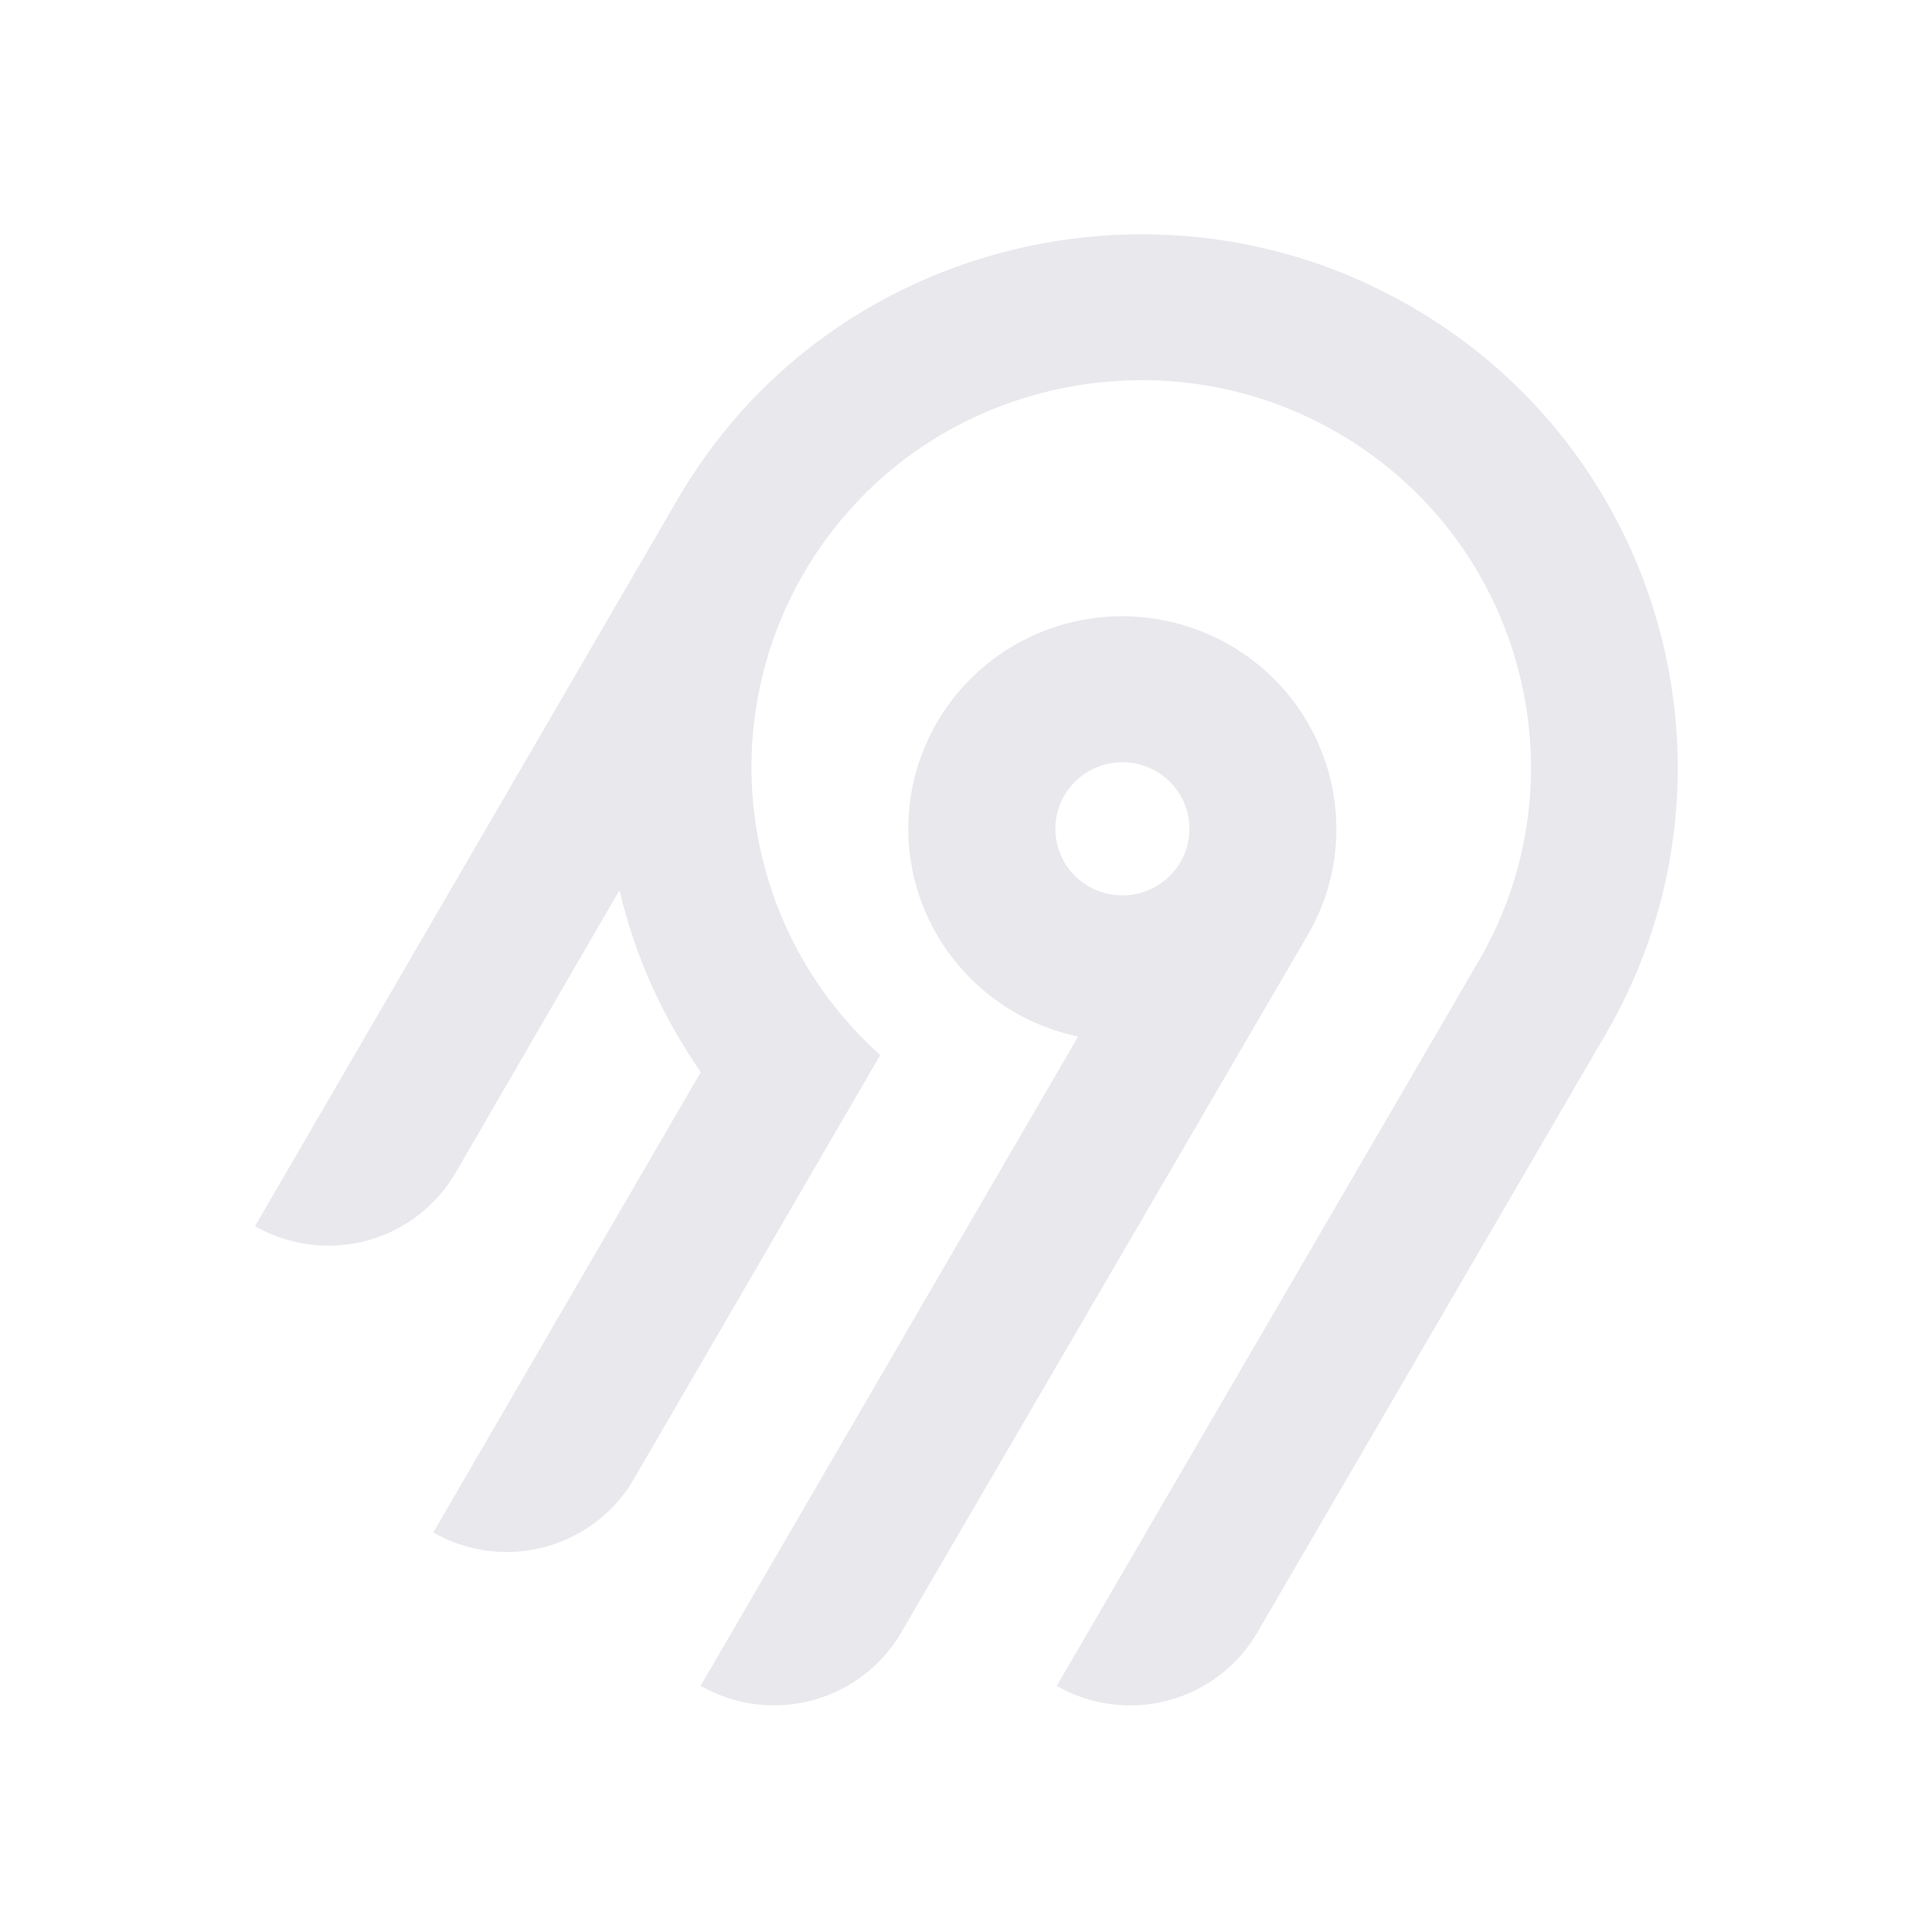
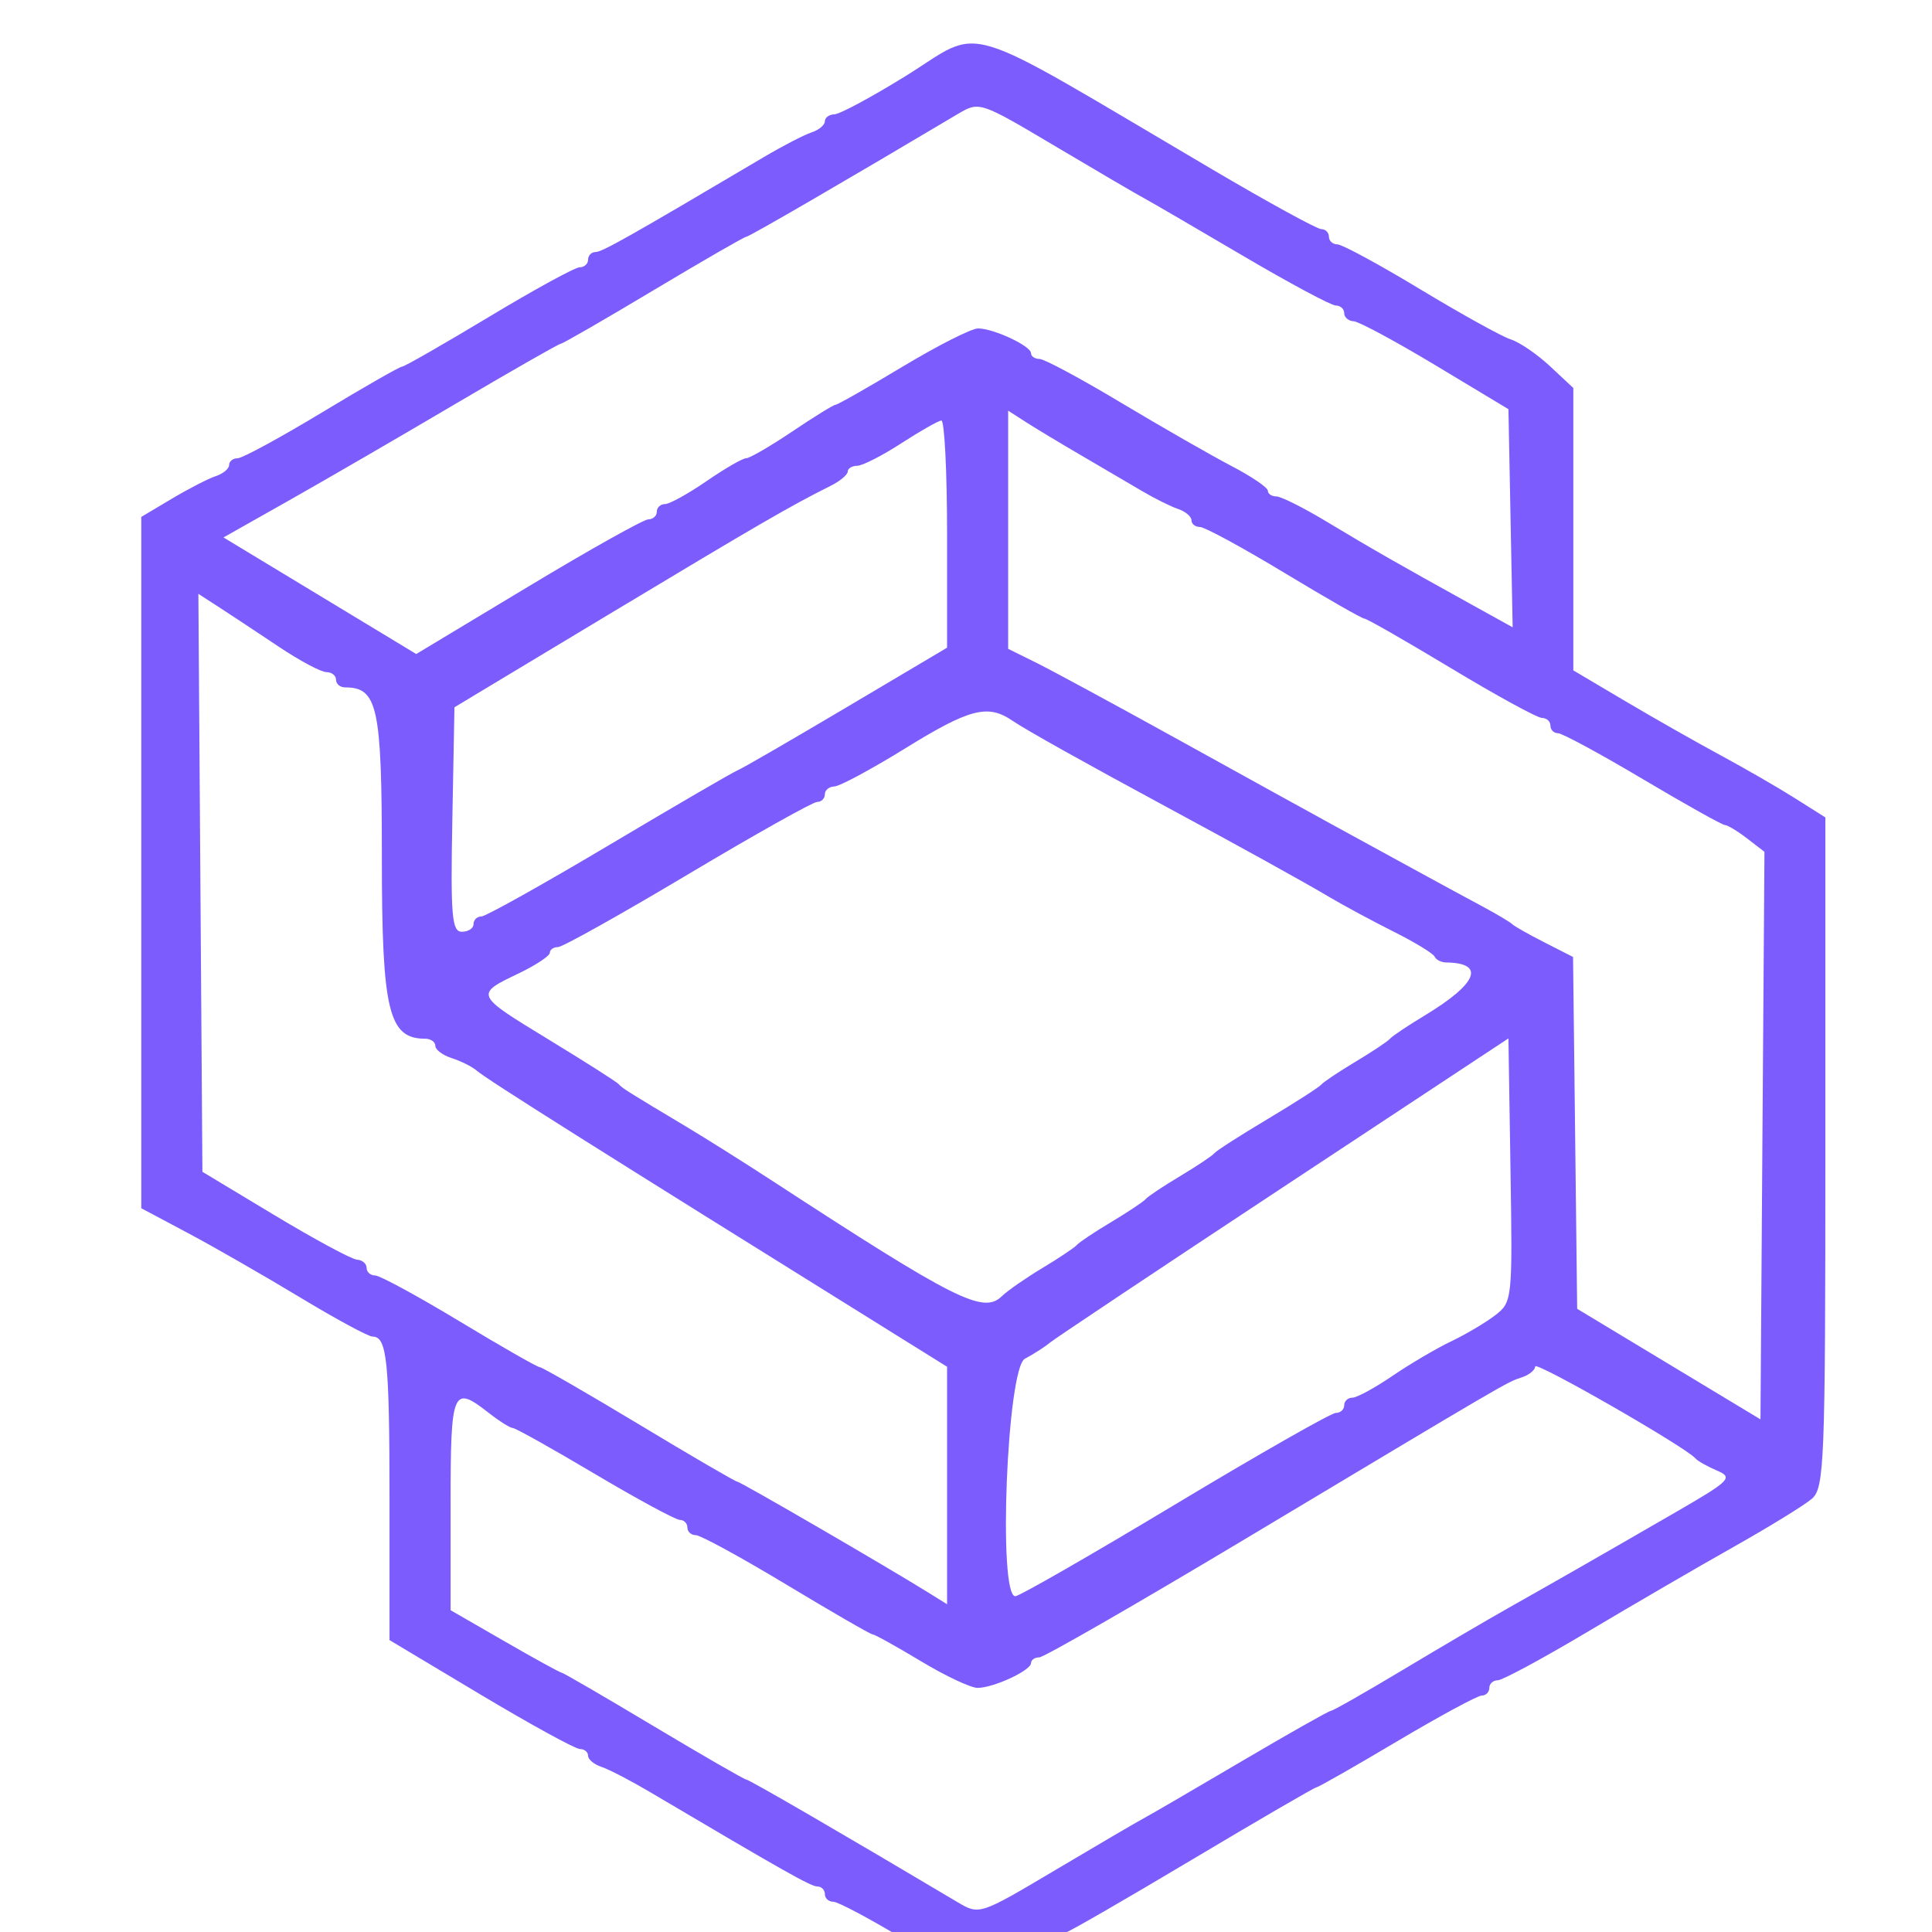
- <svg xmlns="http://www.w3.org/2000/svg" width="250" height="250" fill="none">
-   <path fill="#e8e8ed" fill-rule="evenodd" d="M95.775 53.416c20.364-22.88 54.087-29.592 81.811-16.385 36.836 17.549 50.274 62.252 30.219 96.734l-45.115 77.487a18.994 18.994 0 0 1-11.536 8.784 19.12 19.12 0 0 1-14.412-1.878l54.62-93.829c14.55-25.027 4.818-57.467-21.888-70.24-20.038-9.583-44.533-4.795-59.336 11.685a50.008 50.008 0 0 0-12.902 32.877 49.989 49.989 0 0 0 16.664 37.87l-31.887 54.875a18.917 18.917 0 0 1-4.885 5.534 19.041 19.041 0 0 1-6.647 3.255 19.13 19.13 0 0 1-7.395.482 19.087 19.087 0 0 1-7.018-2.365l34.617-59.575a68.424 68.424 0 0 1-10.524-23.544l-21.213 36.579a18.994 18.994 0 0 1-11.535 8.784A19.123 19.123 0 0 1 33 158.668l54.856-94.356a70.296 70.296 0 0 1 7.919-10.896Zm63.314 30.034c13.211 7.577 17.774 24.427 10.13 37.54l-52.603 90.251a18.997 18.997 0 0 1-11.536 8.784 19.122 19.122 0 0 1-14.412-1.878l48.843-84.024a27.778 27.778 0 0 1-10.825-4.847 27.545 27.545 0 0 1-7.783-8.907 27.344 27.344 0 0 1-3.307-11.326 27.293 27.293 0 0 1 1.776-11.66 27.454 27.454 0 0 1 6.533-9.846 27.703 27.703 0 0 1 10.087-6.222 27.858 27.858 0 0 1 23.097 2.135Zm-19.134 16.961a8.645 8.645 0 0 0-2.232 2.529h-.003a8.565 8.565 0 0 0 .632 9.556 8.68 8.68 0 0 0 4.097 2.915 8.738 8.738 0 0 0 5.036.163 8.692 8.692 0 0 0 4.279-2.642 8.59 8.59 0 0 0 2.079-4.558 8.563 8.563 0 0 0-.821-4.938 8.645 8.645 0 0 0-3.444-3.652 8.72 8.72 0 0 0-6.586-.86 8.7 8.7 0 0 0-3.037 1.487Z" clip-rule="evenodd" />
+ <svg xmlns="http://www.w3.org/2000/svg" id="svg" version="1.1" viewBox="57 178 42.16 42.16">
+   <g id="svgg">
+     <path id="path0" d="M76.750 179.667 C 76.017 180.120,75.323 180.493,75.208 180.495 C 75.094 180.498,75.000 180.566,75.000 180.647 C 75.000 180.728,74.869 180.837,74.708 180.890 C 74.548 180.942,74.079 181.185,73.667 181.429 C 70.710 183.178,70.138 183.500,69.995 183.500 C 69.906 183.500,69.833 183.575,69.833 183.667 C 69.833 183.758,69.750 183.833,69.649 183.833 C 69.548 183.833,68.656 184.321,67.667 184.917 C 66.678 185.512,65.827 186.000,65.775 186.000 C 65.724 186.000,64.937 186.450,64.027 187.000 C 63.116 187.550,62.288 188.000,62.186 188.000 C 62.084 188.000,62.000 188.066,62.000 188.147 C 62.000 188.228,61.869 188.338,61.708 188.390 C 61.548 188.443,61.117 188.664,60.750 188.883 L 60.083 189.280 60.083 196.823 L 60.083 204.366 61.102 204.908 C 61.662 205.206,62.760 205.836,63.542 206.308 C 64.323 206.780,65.038 207.167,65.130 207.167 C 65.445 207.167,65.500 207.697,65.500 210.742 L 65.500 213.790 67.487 214.979 C 68.580 215.632,69.555 216.167,69.654 216.167 C 69.752 216.167,69.833 216.233,69.833 216.314 C 69.833 216.395,69.965 216.504,70.125 216.557 C 70.285 216.609,70.754 216.852,71.167 217.096 C 74.124 218.844,74.695 219.167,74.838 219.167 C 74.927 219.167,75.000 219.242,75.000 219.333 C 75.000 219.425,75.083 219.500,75.185 219.500 C 75.287 219.500,75.991 219.875,76.750 220.333 C 78.374 221.314,78.318 221.307,79.359 220.667 C 79.806 220.392,80.213 220.167,80.263 220.167 C 80.313 220.167,81.549 219.454,83.009 218.583 C 84.468 217.713,85.694 217.000,85.733 217.000 C 85.771 217.000,86.560 216.550,87.486 216.000 C 88.413 215.450,89.245 215.000,89.335 215.000 C 89.426 215.000,89.500 214.925,89.500 214.833 C 89.500 214.742,89.583 214.667,89.684 214.667 C 89.786 214.667,90.667 214.191,91.643 213.610 C 92.618 213.029,94.054 212.194,94.833 211.755 C 95.612 211.316,96.381 210.843,96.542 210.703 C 96.811 210.468,96.833 209.892,96.833 203.143 L 96.833 195.838 96.167 195.417 C 95.801 195.186,95.070 194.764,94.542 194.479 C 94.015 194.195,93.077 193.662,92.458 193.295 L 91.333 192.629 91.333 189.548 L 91.333 186.467 90.825 185.992 C 90.545 185.731,90.160 185.467,89.969 185.407 C 89.777 185.346,88.890 184.855,87.996 184.315 C 87.103 183.775,86.288 183.333,86.186 183.333 C 86.084 183.333,86.000 183.258,86.000 183.167 C 86.000 183.075,85.925 183.000,85.833 183.000 C 85.741 183.000,84.673 182.415,83.458 181.699 C 77.787 178.359,78.511 178.579,76.750 179.667 M81.967 182.326 C 82.122 182.410,83.086 182.970,84.107 183.572 C 85.129 184.174,86.048 184.667,86.149 184.667 C 86.250 184.667,86.333 184.742,86.333 184.833 C 86.333 184.925,86.427 185.005,86.542 185.011 C 86.656 185.018,87.462 185.452,88.333 185.976 L 89.917 186.929 89.963 189.309 L 90.009 191.689 89.130 191.202 C 87.537 190.321,86.928 189.973,85.978 189.400 C 85.462 189.088,84.956 188.833,84.853 188.833 C 84.751 188.833,84.667 188.777,84.667 188.708 C 84.667 188.639,84.310 188.397,83.875 188.170 C 83.440 187.943,82.361 187.325,81.477 186.796 C 80.594 186.266,79.788 185.833,79.686 185.833 C 79.584 185.833,79.499 185.777,79.499 185.708 C 79.497 185.548,78.681 185.167,78.342 185.167 C 78.200 185.167,77.460 185.542,76.698 186.000 C 75.937 186.458,75.277 186.833,75.233 186.833 C 75.189 186.833,74.764 187.096,74.287 187.417 C 73.811 187.737,73.359 188.000,73.282 188.000 C 73.206 188.000,72.816 188.225,72.417 188.500 C 72.017 188.775,71.610 189.000,71.512 189.000 C 71.414 189.000,71.333 189.075,71.333 189.167 C 71.333 189.258,71.250 189.333,71.149 189.333 C 71.048 189.333,69.867 189.994,68.524 190.803 L 66.083 192.272 63.980 191.000 L 61.877 189.728 63.313 188.917 C 64.104 188.470,65.744 187.519,66.958 186.802 C 68.173 186.086,69.199 185.500,69.239 185.500 C 69.280 185.500,70.190 184.975,71.262 184.333 C 72.334 183.692,73.244 183.167,73.285 183.167 C 73.346 183.167,75.429 181.958,77.894 180.492 C 78.372 180.209,78.375 180.210,80.028 181.191 C 80.938 181.732,81.811 182.243,81.967 182.326 M80.583 187.931 C 81.041 188.198,81.641 188.550,81.917 188.713 C 82.192 188.876,82.548 189.053,82.708 189.107 C 82.869 189.161,83.000 189.272,83.000 189.353 C 83.000 189.434,83.084 189.500,83.186 189.500 C 83.288 189.500,84.116 189.950,85.027 190.500 C 85.937 191.050,86.724 191.500,86.775 191.500 C 86.827 191.500,87.678 191.987,88.667 192.583 C 89.656 193.179,90.548 193.667,90.649 193.667 C 90.750 193.667,90.833 193.742,90.833 193.833 C 90.833 193.925,90.907 194.000,90.998 194.000 C 91.089 194.000,91.921 194.450,92.847 195.000 C 93.773 195.550,94.580 196.002,94.641 196.004 C 94.701 196.006,94.920 196.138,95.127 196.298 L 95.504 196.588 95.460 202.781 L 95.417 208.973 93.417 207.767 L 91.417 206.561 91.372 202.722 L 91.327 198.883 90.705 198.566 C 90.363 198.392,90.046 198.213,90.000 198.167 C 89.954 198.121,89.654 197.943,89.333 197.771 C 89.012 197.600,88.337 197.233,87.833 196.957 C 87.329 196.681,86.542 196.250,86.083 196.000 C 85.625 195.749,84.125 194.922,82.750 194.161 C 81.375 193.400,79.969 192.639,79.625 192.468 L 79.000 192.159 79.000 189.560 L 79.000 186.962 79.375 187.203 C 79.581 187.336,80.125 187.664,80.583 187.931 M77.667 189.650 L 77.667 192.134 75.461 193.442 C 74.248 194.161,73.180 194.779,73.086 194.815 C 72.993 194.851,71.736 195.582,70.294 196.440 C 68.851 197.298,67.595 198.000,67.502 198.000 C 67.409 198.000,67.333 198.075,67.333 198.167 C 67.333 198.258,67.219 198.333,67.079 198.333 C 66.860 198.333,66.831 197.989,66.871 195.884 L 66.917 193.434 70.333 191.379 C 73.572 189.432,74.247 189.041,75.124 188.603 C 75.329 188.501,75.498 188.360,75.499 188.292 C 75.499 188.223,75.594 188.165,75.708 188.164 C 75.823 188.162,76.254 187.942,76.667 187.674 C 77.079 187.407,77.473 187.183,77.542 187.177 C 77.610 187.171,77.667 188.284,77.667 189.650 M63.081 192.111 C 63.538 192.417,64.007 192.667,64.123 192.667 C 64.239 192.667,64.333 192.742,64.333 192.833 C 64.333 192.925,64.421 193.000,64.529 193.000 C 65.242 193.000,65.333 193.423,65.333 196.723 C 65.333 200.061,65.479 200.667,66.279 200.667 C 66.401 200.667,66.500 200.737,66.500 200.822 C 66.500 200.908,66.663 201.029,66.862 201.092 C 67.061 201.156,67.305 201.278,67.404 201.364 C 67.621 201.553,69.938 203.014,76.625 207.176 L 77.667 207.825 77.667 210.416 L 77.667 213.008 77.292 212.774 C 76.405 212.220,73.156 210.333,73.090 210.333 C 73.050 210.333,72.084 209.771,70.944 209.083 C 69.803 208.396,68.827 207.833,68.776 207.833 C 68.724 207.833,67.937 207.383,67.027 206.833 C 66.116 206.283,65.288 205.833,65.186 205.833 C 65.084 205.833,65.000 205.758,65.000 205.667 C 65.000 205.575,64.906 205.495,64.792 205.489 C 64.677 205.482,63.871 205.048,63.000 204.524 L 61.417 203.571 61.373 197.265 L 61.329 190.959 61.790 191.257 C 62.043 191.421,62.624 191.805,63.081 192.111 M79.088 193.724 C 79.386 193.927,80.648 194.633,82.417 195.588 C 84.045 196.466,85.462 197.250,86.000 197.570 C 86.322 197.761,86.959 198.104,87.417 198.333 C 87.875 198.563,88.275 198.806,88.306 198.875 C 88.336 198.944,88.449 199.001,88.556 199.003 C 89.427 199.014,89.243 199.465,88.083 200.164 C 87.717 200.385,87.379 200.611,87.333 200.667 C 87.287 200.722,86.950 200.947,86.583 201.167 C 86.217 201.386,85.879 201.612,85.833 201.668 C 85.787 201.724,85.262 202.061,84.667 202.417 C 84.071 202.772,83.546 203.109,83.500 203.165 C 83.454 203.222,83.117 203.447,82.750 203.667 C 82.383 203.886,82.046 204.111,82.000 204.167 C 81.954 204.222,81.617 204.447,81.250 204.667 C 80.883 204.886,80.546 205.111,80.500 205.167 C 80.454 205.222,80.117 205.448,79.750 205.669 C 79.383 205.890,78.984 206.167,78.863 206.285 C 78.458 206.680,77.859 206.379,73.833 203.755 C 73.237 203.367,72.412 202.848,72.000 202.601 C 70.680 201.811,70.585 201.752,70.500 201.657 C 70.454 201.606,69.762 201.166,68.961 200.678 C 67.359 199.702,67.358 199.701,68.322 199.240 C 68.693 199.062,68.997 198.860,68.998 198.792 C 68.999 198.723,69.080 198.667,69.177 198.667 C 69.275 198.667,70.549 197.954,72.009 197.083 C 73.468 196.213,74.739 195.500,74.831 195.500 C 74.924 195.500,75.000 195.425,75.000 195.333 C 75.000 195.242,75.094 195.165,75.208 195.162 C 75.323 195.159,76.017 194.786,76.750 194.333 C 78.157 193.464,78.554 193.360,79.088 193.724 M89.629 206.701 C 89.421 206.861,88.987 207.118,88.667 207.271 C 88.346 207.424,87.770 207.763,87.387 208.024 C 87.003 208.286,86.610 208.500,86.512 208.500 C 86.414 208.500,86.333 208.575,86.333 208.667 C 86.333 208.758,86.251 208.833,86.150 208.833 C 86.049 208.833,84.469 209.733,82.639 210.833 C 80.809 211.933,79.242 212.833,79.156 212.833 C 78.774 212.833,78.974 207.859,79.365 207.650 C 79.565 207.543,79.809 207.387,79.906 207.303 C 80.004 207.220,82.296 205.691,85.000 203.906 L 89.917 200.660 89.962 203.535 C 90.007 206.354,90.001 206.415,89.629 206.701 M94.000 209.827 C 94.046 209.882,94.257 210.000,94.468 210.091 C 94.826 210.244,94.762 210.308,93.560 211.003 C 91.842 211.996,90.920 212.523,89.923 213.085 C 89.468 213.341,88.428 213.951,87.610 214.442 C 86.793 214.932,86.088 215.333,86.044 215.333 C 86.001 215.333,85.129 215.826,84.107 216.428 C 83.086 217.030,82.122 217.590,81.967 217.674 C 81.811 217.757,80.938 218.268,80.028 218.809 C 78.375 219.790,78.372 219.791,77.894 219.508 C 75.429 218.042,73.346 216.833,73.285 216.833 C 73.244 216.833,72.334 216.308,71.262 215.667 C 70.190 215.025,69.286 214.500,69.254 214.500 C 69.222 214.500,68.664 214.194,68.015 213.819 L 66.833 213.138 66.833 210.819 C 66.833 208.318,66.877 208.215,67.667 208.833 C 67.896 209.013,68.133 209.161,68.193 209.163 C 68.253 209.165,69.060 209.617,69.986 210.167 C 70.913 210.717,71.745 211.167,71.835 211.167 C 71.926 211.167,72.000 211.242,72.000 211.333 C 72.000 211.425,72.083 211.500,72.184 211.500 C 72.286 211.500,73.178 211.987,74.167 212.583 C 75.156 213.179,76.001 213.667,76.045 213.667 C 76.090 213.667,76.562 213.929,77.095 214.250 C 77.628 214.571,78.184 214.833,78.332 214.833 C 78.679 214.833,79.497 214.454,79.499 214.292 C 79.499 214.223,79.581 214.167,79.679 214.167 C 79.778 214.167,81.784 213.013,84.138 211.604 C 89.962 208.116,89.879 208.164,90.208 208.057 C 90.369 208.004,90.500 207.897,90.500 207.819 C 90.500 207.692,93.792 209.581,94.000 209.827 " stroke="none" fill="#7c5cfc" fill-rule="evenodd" />
+     <path id="path1" d="M109.750 189.401 C 109.658 189.436,109.133 189.597,108.583 189.759 C 103.652 191.212,102.557 197.446,106.793 199.948 C 107.772 200.526,108.777 200.804,110.894 201.083 C 113.914 201.481,115.116 202.329,114.949 203.943 C 114.720 206.160,111.806 207.280,109.167 206.164 C 108.200 205.756,106.000 204.241,106.000 203.984 C 106.000 203.901,105.897 203.833,105.770 203.833 C 105.487 203.833,103.500 205.953,103.500 206.254 C 103.500 206.634,105.374 208.153,106.500 208.686 C 107.096 208.968,107.711 209.265,107.866 209.345 C 108.021 209.426,108.834 209.583,109.672 209.694 C 115.271 210.440,119.173 207.414,118.594 202.775 C 118.199 199.614,116.121 198.085,111.428 197.501 C 109.072 197.209,107.833 196.381,107.834 195.101 C 107.837 192.233,112.738 191.662,115.187 194.244 C 115.772 194.859,116.011 194.776,117.054 193.596 C 118.183 192.318,118.160 192.501,117.292 191.659 C 115.558 189.980,111.471 188.756,109.750 189.401 M144.833 189.596 C 142.393 190.237,138.833 192.919,138.833 194.117 C 138.833 194.236,138.758 194.333,138.667 194.333 C 138.575 194.333,138.500 194.427,138.499 194.542 C 138.498 194.656,138.389 194.960,138.255 195.216 C 137.126 197.380,137.442 204.494,138.689 204.972 C 138.768 205.003,138.833 205.100,138.833 205.187 C 138.833 205.863,141.117 208.047,142.498 208.692 C 143.095 208.971,143.705 209.261,143.853 209.337 C 144.426 209.631,146.919 209.876,148.270 209.772 C 154.931 209.260,158.662 203.252,156.721 196.167 C 155.563 191.939,151.918 189.339,147.167 189.352 C 146.387 189.354,145.337 189.464,144.833 189.596 M168.250 189.429 C 163.045 190.664,160.009 194.481,160.001 199.799 C 159.999 201.532,160.878 204.512,161.707 205.583 C 162.908 207.135,164.211 208.220,165.592 208.820 C 166.045 209.017,166.547 209.251,166.706 209.339 C 167.723 209.905,172.827 209.906,173.392 209.341 C 173.488 209.245,173.668 209.167,173.792 209.167 C 174.448 209.167,176.779 207.738,177.572 206.850 C 177.894 206.490,177.893 206.488,177.058 205.286 C 176.117 203.933,175.925 203.832,175.333 204.377 C 173.209 206.332,169.947 206.968,167.662 205.873 C 161.436 202.890,163.356 192.667,170.141 192.667 C 171.103 192.667,173.998 193.573,173.999 193.875 C 174.000 193.944,174.081 194.000,174.180 194.000 C 174.279 194.000,174.692 194.272,175.097 194.604 C 175.968 195.318,175.966 195.319,177.103 193.655 L 177.890 192.504 177.403 192.079 C 175.109 190.077,170.790 188.827,168.250 189.429 M288.750 189.429 C 284.848 190.354,282.774 192.144,281.259 195.898 C 280.669 197.362,280.609 202.503,281.176 203.075 C 281.263 203.162,281.333 203.363,281.333 203.521 C 281.333 204.642,283.535 207.409,285.250 208.443 C 288.313 210.290,292.868 210.270,295.991 208.396 C 302.100 204.730,301.986 194.235,295.798 190.694 C 293.965 189.645,290.479 189.020,288.750 189.429 M329.500 189.432 C 328.803 189.560,327.304 190.035,326.847 190.273 C 326.611 190.397,326.323 190.498,326.208 190.499 C 326.094 190.500,326.000 190.575,326.000 190.667 C 326.000 190.758,325.918 190.833,325.818 190.833 C 325.306 190.833,322.833 193.295,322.833 193.804 C 322.833 193.897,322.777 193.997,322.708 194.028 C 322.490 194.125,321.843 195.710,321.563 196.833 C 321.220 198.210,321.319 201.853,321.730 203.000 C 322.903 206.268,324.209 207.622,327.873 209.363 C 328.032 209.438,328.876 209.590,329.748 209.701 C 332.982 210.109,336.739 209.233,338.934 207.559 L 339.500 207.127 339.500 202.897 L 339.500 198.667 335.264 198.667 C 330.099 198.667,330.500 198.539,330.500 200.184 L 330.500 201.500 333.250 201.500 L 336.000 201.500 336.000 203.488 L 336.000 205.476 335.102 205.901 C 333.971 206.436,331.791 206.707,330.312 206.496 C 323.290 205.497,323.266 193.946,330.282 192.646 C 331.886 192.349,335.500 193.187,335.500 193.856 C 335.500 193.935,335.583 194.000,335.684 194.000 C 335.786 194.000,336.091 194.188,336.364 194.417 C 337.065 195.007,337.158 194.968,338.129 193.670 C 339.196 192.245,339.201 192.372,338.042 191.511 C 335.753 189.813,332.178 188.942,329.500 189.432 M119.911 190.045 C 119.859 190.255,119.838 190.912,119.866 191.505 L 119.917 192.583 122.958 192.629 L 126.000 192.674 126.000 201.087 L 126.000 209.500 127.747 209.500 C 129.914 209.500,129.688 210.555,129.630 200.712 L 129.583 192.674 132.583 192.629 L 135.583 192.583 135.583 191.167 L 135.583 189.750 127.795 189.707 L 120.007 189.663 119.911 190.045 M180.745 189.869 C 180.700 189.987,180.683 194.433,180.707 199.750 L 180.750 209.417 182.500 209.417 L 184.250 209.417 184.296 206.856 L 184.342 204.295 184.963 203.523 C 185.304 203.098,185.665 202.675,185.766 202.583 C 185.866 202.492,186.115 202.173,186.319 201.875 C 186.823 201.138,186.761 201.089,188.167 203.350 C 188.854 204.456,189.510 205.462,189.625 205.585 C 189.740 205.709,189.833 205.885,189.833 205.976 C 189.833 206.068,189.927 206.245,190.042 206.370 C 190.156 206.495,190.340 206.744,190.450 206.924 C 190.560 207.103,190.957 207.756,191.332 208.375 L 192.015 209.500 194.174 209.500 C 196.712 209.500,196.637 209.646,195.211 207.466 C 194.593 206.522,194.012 205.624,193.919 205.469 C 193.128 204.156,192.590 203.302,191.419 201.500 C 190.675 200.354,189.906 199.158,189.712 198.842 L 189.358 198.267 189.718 197.761 C 189.917 197.482,190.192 197.135,190.331 196.989 C 190.664 196.639,191.063 196.157,192.188 194.750 C 192.700 194.108,193.802 192.765,194.636 191.765 C 196.451 189.589,196.474 189.667,194.001 189.667 L 192.022 189.667 191.386 190.454 C 191.036 190.886,190.625 191.393,190.472 191.579 C 189.740 192.471,189.038 193.342,188.583 193.924 C 188.308 194.276,187.858 194.838,187.583 195.174 C 187.308 195.509,186.858 196.066,186.583 196.410 C 186.308 196.754,185.835 197.346,185.531 197.726 C 184.296 199.271,184.426 199.630,184.333 194.417 L 184.250 189.750 182.539 189.702 C 181.263 189.667,180.807 189.709,180.745 189.869 M198.944 189.778 C 198.883 189.839,198.833 194.305,198.833 199.702 L 198.833 209.515 203.375 209.449 C 207.851 209.384,209.402 209.230,210.442 208.745 C 210.731 208.610,211.021 208.500,211.086 208.500 C 211.273 208.500,213.500 206.988,213.500 206.860 C 213.500 206.798,213.681 206.551,213.903 206.312 C 214.968 205.164,215.832 202.140,215.833 199.560 C 215.835 193.976,212.854 190.496,207.504 189.840 C 205.953 189.650,199.122 189.600,198.944 189.778 M221.444 189.778 C 221.383 189.839,221.333 190.589,221.333 191.444 L 221.333 193.000 222.434 193.000 C 223.401 193.000,223.522 193.034,223.427 193.283 C 223.368 193.438,223.199 193.944,223.052 194.408 C 222.905 194.871,222.721 195.321,222.643 195.408 C 222.564 195.495,222.500 195.672,222.500 195.800 C 222.500 195.928,222.396 196.269,222.270 196.558 C 222.143 196.847,221.815 197.721,221.540 198.500 C 220.281 202.067,219.790 203.441,219.666 203.750 C 219.593 203.933,219.367 204.571,219.164 205.167 C 218.961 205.762,218.691 206.486,218.564 206.775 C 218.437 207.064,218.333 207.371,218.333 207.458 C 218.333 207.545,218.227 207.833,218.097 208.099 C 217.967 208.366,217.835 208.771,217.805 209.000 L 217.750 209.417 219.631 209.464 L 221.511 209.511 221.742 208.964 C 221.868 208.663,222.222 207.648,222.528 206.708 L 223.083 205.000 227.083 205.042 L 231.083 205.083 231.832 207.292 L 232.580 209.500 234.429 209.500 C 235.446 209.500,236.319 209.459,236.369 209.409 C 236.453 209.324,235.908 207.693,234.671 204.333 C 234.384 203.554,233.937 202.317,233.676 201.583 C 233.416 200.850,232.867 199.313,232.455 198.167 C 232.044 197.021,231.294 194.921,230.787 193.500 C 229.576 190.101,229.513 189.945,229.281 189.798 C 229.037 189.642,221.599 189.624,221.444 189.778 M237.446 189.776 C 237.384 189.838,237.333 190.514,237.333 191.278 L 237.333 192.667 240.333 192.667 L 243.333 192.667 243.333 201.089 L 243.333 209.511 245.125 209.464 L 246.917 209.417 246.960 201.042 L 247.003 192.667 250.008 192.667 L 253.013 192.667 252.965 191.208 L 252.917 189.750 245.238 189.707 C 241.014 189.683,237.508 189.714,237.446 189.776 M257.444 189.778 C 257.383 189.839,257.333 190.589,257.333 191.444 L 257.333 193.000 258.401 193.000 C 259.573 193.000,259.619 193.082,259.055 194.162 C 258.934 194.394,258.835 194.700,258.834 194.842 C 258.834 194.984,258.765 195.171,258.682 195.258 C 258.599 195.345,258.456 195.679,258.364 196.000 C 258.167 196.685,257.386 198.936,257.178 199.417 C 257.098 199.600,256.756 200.537,256.417 201.500 C 256.078 202.463,255.739 203.400,255.664 203.583 C 255.589 203.767,255.452 204.142,255.360 204.417 C 255.268 204.692,254.850 205.883,254.430 207.065 C 254.010 208.247,253.667 209.280,253.667 209.362 C 253.667 209.444,254.540 209.489,255.607 209.464 L 257.546 209.417 258.270 207.250 C 258.668 206.058,258.995 205.065,258.997 205.042 C 258.998 205.019,260.794 205.000,262.986 205.000 L 266.972 205.000 267.251 205.792 C 267.404 206.227,267.588 206.698,267.660 206.839 C 267.732 206.979,267.845 207.341,267.911 207.642 C 267.977 207.943,268.136 208.390,268.265 208.636 C 268.393 208.882,268.498 209.177,268.499 209.292 C 268.500 209.446,268.995 209.500,270.417 209.500 C 272.581 209.500,272.514 209.557,271.988 208.164 C 271.797 207.661,271.573 207.025,271.490 206.750 C 271.407 206.475,271.267 206.100,271.180 205.917 C 271.039 205.620,270.713 204.704,269.227 200.417 C 269.004 199.775,268.757 199.100,268.678 198.917 C 268.599 198.733,268.306 197.946,268.027 197.167 C 267.748 196.387,267.183 194.813,266.772 193.667 C 266.361 192.521,265.973 191.376,265.911 191.123 C 265.848 190.870,265.730 190.622,265.648 190.572 C 265.567 190.522,265.500 190.343,265.500 190.175 C 265.500 190.007,265.381 189.823,265.236 189.768 C 264.876 189.630,257.583 189.639,257.444 189.778 M304.444 189.778 C 304.383 189.839,304.333 194.301,304.333 199.694 L 304.333 209.500 306.083 209.500 L 307.833 209.500 307.833 206.000 L 307.833 202.500 309.479 202.500 L 311.126 202.500 312.063 204.071 C 312.578 204.934,313.000 205.675,313.000 205.716 C 313.000 205.757,313.414 206.494,313.920 207.354 C 314.426 208.213,314.903 209.029,314.980 209.167 C 315.119 209.416,318.575 209.635,319.115 209.428 C 319.348 209.338,319.277 209.180,318.207 207.417 C 316.430 204.488,315.333 202.603,315.333 202.478 C 315.333 202.398,315.258 202.333,315.167 202.333 C 314.782 202.333,315.047 201.983,315.674 201.663 C 317.725 200.616,318.833 198.588,318.833 195.879 C 318.833 192.571,316.869 190.317,313.570 189.840 C 312.289 189.655,304.620 189.603,304.444 189.778 M148.839 192.934 C 152.660 194.069,154.390 199.064,152.410 203.248 C 150.458 207.374,144.377 207.506,142.316 203.467 C 139.471 197.888,143.518 191.353,148.839 192.934 M207.162 192.916 C 210.588 193.636,211.917 195.524,211.917 199.667 C 211.917 204.639,210.046 206.399,204.750 206.411 L 202.417 206.417 202.373 199.542 L 202.330 192.667 204.154 192.667 C 205.157 192.667,206.511 192.779,207.162 192.916 M291.976 192.908 C 293.963 193.437,295.062 194.531,296.237 197.150 C 296.718 198.222,296.220 203.333,295.635 203.333 C 295.561 203.333,295.500 203.437,295.500 203.564 C 295.500 203.995,293.673 205.706,292.987 205.917 C 292.765 205.985,292.486 206.119,292.367 206.214 C 291.982 206.523,289.342 206.409,288.439 206.044 C 284.333 204.388,283.332 197.582,286.710 194.292 C 287.157 193.856,287.630 193.500,287.761 193.500 C 287.892 193.500,288.000 193.433,288.000 193.351 C 288.000 192.862,290.679 192.563,291.976 192.908 M313.535 193.137 C 314.888 193.803,315.419 195.255,315.011 197.173 C 314.605 199.085,313.990 199.401,310.542 199.473 L 307.833 199.529 307.833 196.082 L 307.833 192.636 310.292 192.693 C 312.458 192.743,312.843 192.796,313.535 193.137 M227.574 194.708 C 227.818 195.465,228.085 196.233,228.166 196.417 C 228.423 196.993,230.000 201.837,230.000 202.048 C 230.000 202.199,229.241 202.250,227.030 202.250 L 224.061 202.250 224.350 201.333 C 224.509 200.829,224.873 199.742,225.159 198.917 C 225.445 198.092,225.980 196.498,226.348 195.375 C 227.143 192.951,227.028 193.013,227.574 194.708 M263.828 195.672 C 264.201 196.815,264.570 197.865,264.649 198.005 C 264.727 198.146,264.848 198.519,264.917 198.833 C 264.986 199.148,265.107 199.521,265.185 199.661 C 265.373 199.997,266.000 201.857,266.000 202.078 C 266.000 202.190,264.956 202.250,263.000 202.250 C 261.350 202.250,260.000 202.246,260.000 202.241 C 260.000 202.186,262.682 194.291,262.821 193.935 C 263.067 193.307,263.042 193.264,263.828 195.672 M274.071 206.222 C 274.024 206.343,274.008 207.112,274.035 207.930 L 274.083 209.417 275.863 209.464 L 277.644 209.511 277.697 207.918 C 277.726 207.043,277.725 206.253,277.694 206.163 C 277.604 205.898,274.174 205.954,274.071 206.222 " stroke="none" fill="#444444" fill-rule="evenodd" />
+   </g>
</svg>
